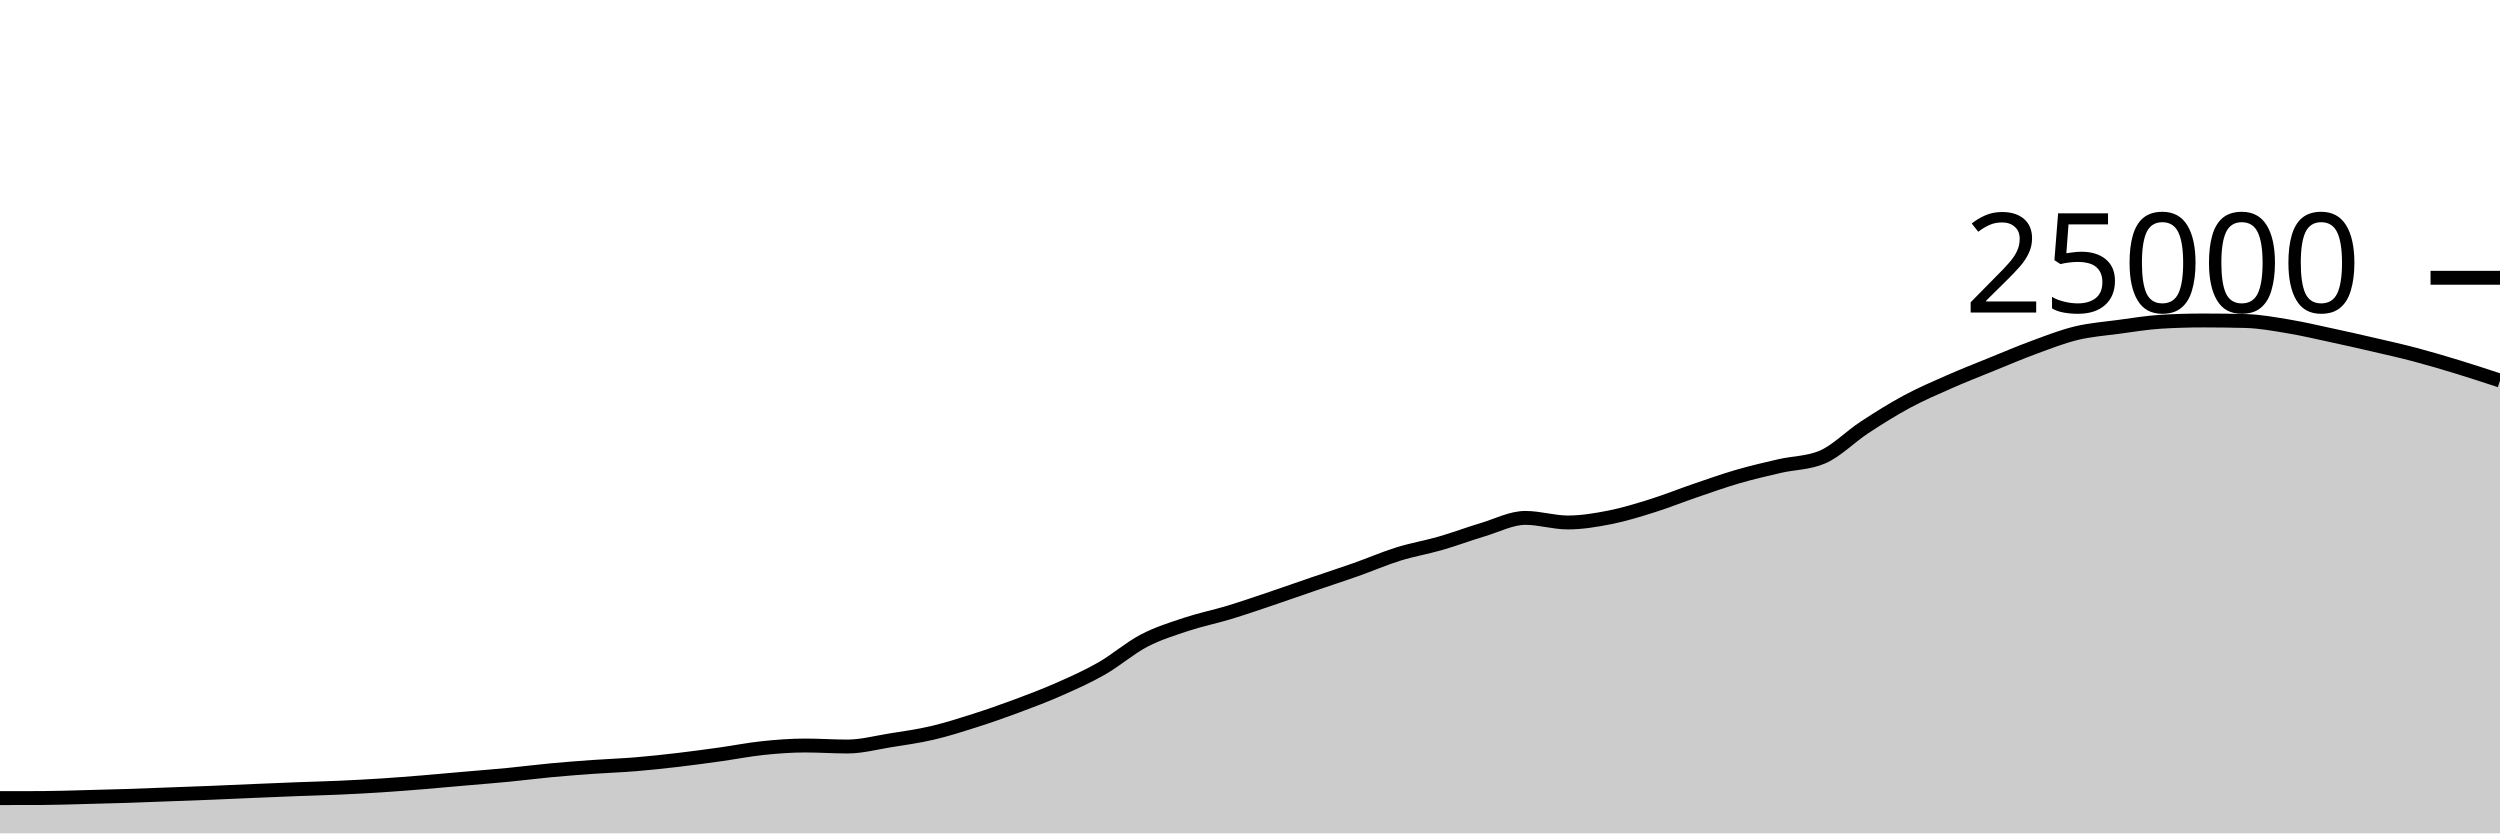
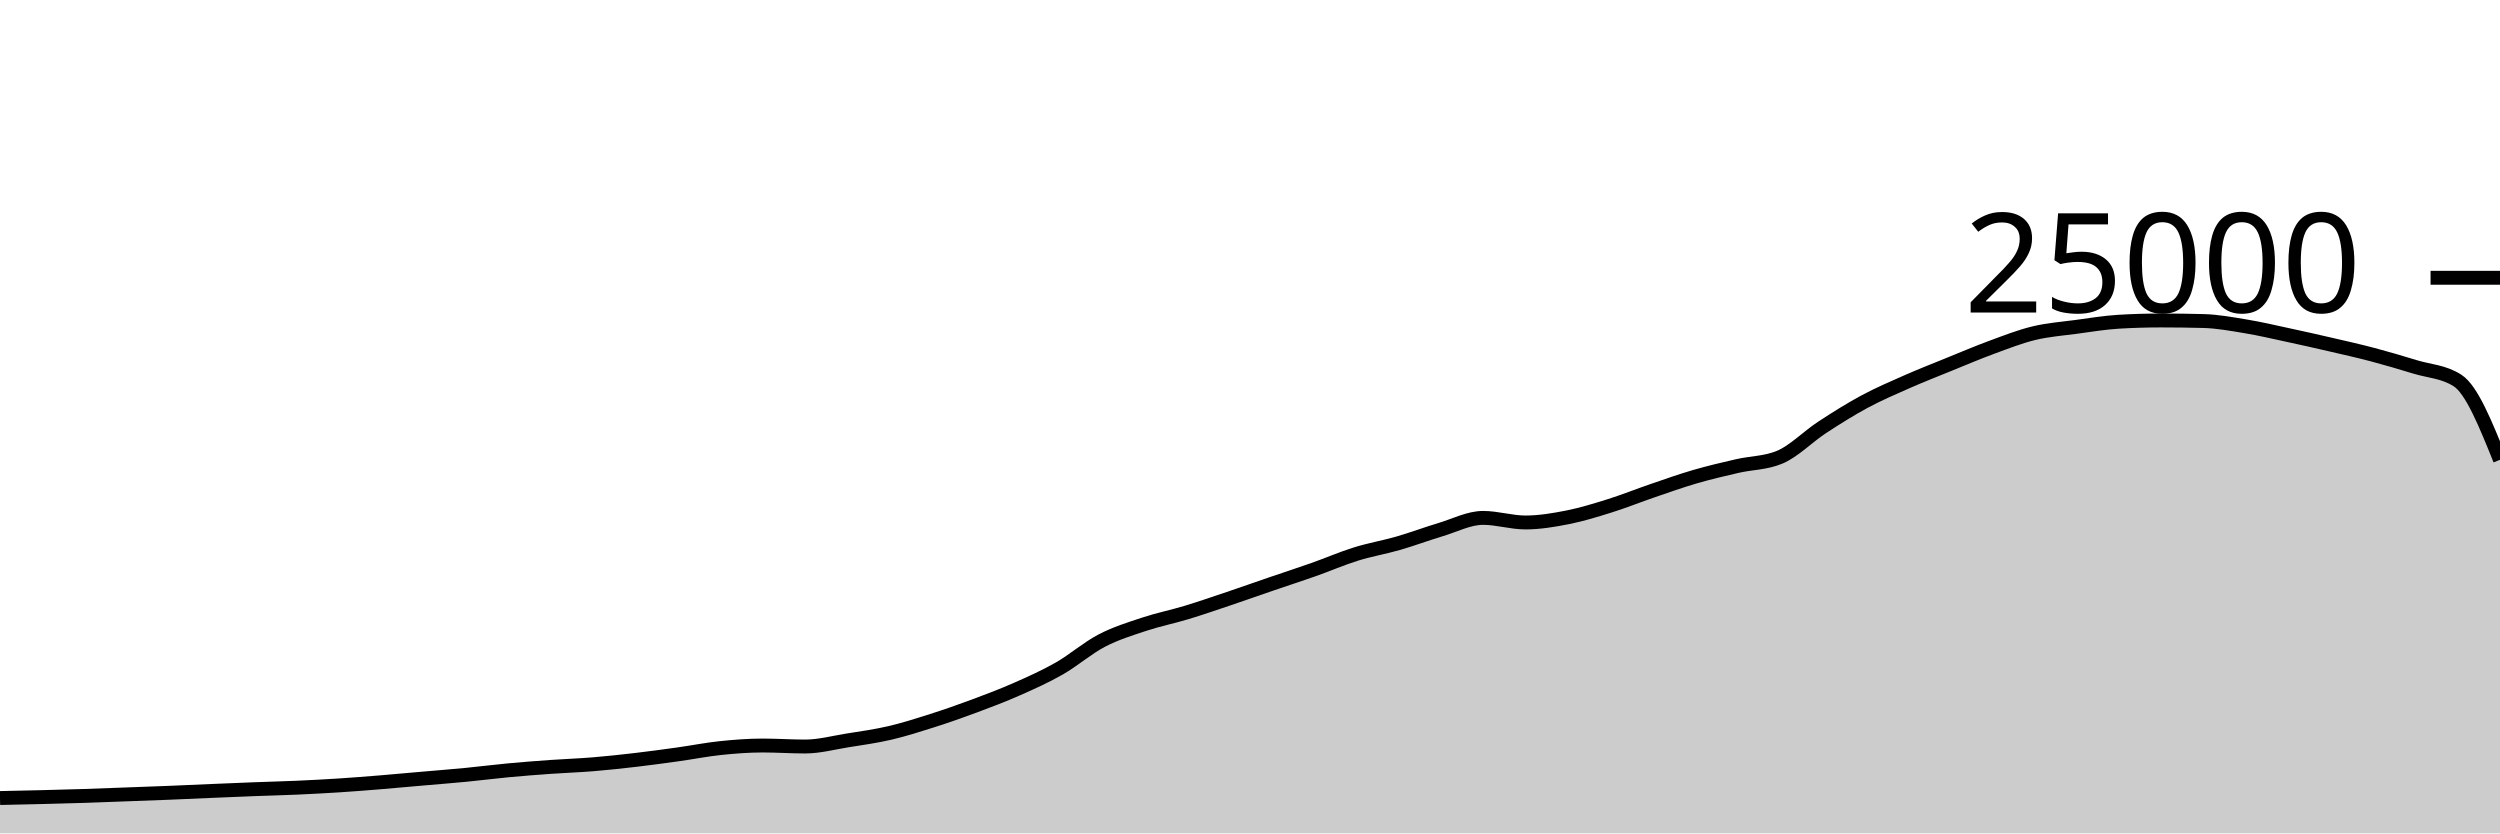
<svg xmlns="http://www.w3.org/2000/svg" viewBox="0 0 180 60">
  <g transform="translate(0,20)">
-     <path class="area" fill="rgba(0, 0, 0, 0.2)" d="M0,37.464C1.017,37.463,2.034,37.462,3.051,37.458C4.068,37.453,5.085,37.416,6.102,37.39C7.119,37.365,8.136,37.338,9.153,37.306C10.169,37.273,11.186,37.231,12.203,37.194C13.22,37.156,14.237,37.121,15.254,37.08C16.271,37.039,17.288,36.99,18.305,36.947C19.322,36.904,20.339,36.861,21.356,36.822C22.373,36.783,23.39,36.759,24.407,36.714C25.424,36.668,26.441,36.616,27.458,36.55C28.475,36.485,29.492,36.403,30.508,36.32C31.525,36.237,32.542,36.142,33.559,36.053C34.576,35.964,35.593,35.886,36.61,35.787C37.627,35.689,38.644,35.556,39.661,35.461C40.678,35.366,41.695,35.288,42.712,35.216C43.729,35.144,44.746,35.111,45.763,35.027C46.78,34.943,47.797,34.833,48.814,34.714C49.831,34.595,50.847,34.455,51.864,34.314C52.881,34.172,53.898,33.969,54.915,33.862C55.932,33.756,56.949,33.677,57.966,33.677C58.983,33.677,60,33.749,61.017,33.749C62.034,33.749,63.051,33.473,64.068,33.31C65.085,33.147,66.102,33.009,67.119,32.771C68.136,32.534,69.153,32.21,70.169,31.886C71.186,31.562,72.203,31.206,73.22,30.827C74.237,30.449,75.254,30.064,76.271,29.614C77.288,29.165,78.305,28.711,79.322,28.13C80.339,27.548,81.356,26.657,82.373,26.126C83.39,25.596,84.407,25.285,85.424,24.947C86.441,24.61,87.458,24.409,88.475,24.101C89.492,23.793,90.508,23.442,91.525,23.099C92.542,22.757,93.559,22.394,94.576,22.046C95.593,21.698,96.61,21.37,97.627,21.011C98.644,20.652,99.661,20.208,100.678,19.891C101.695,19.575,102.712,19.406,103.729,19.112C104.746,18.818,105.763,18.434,106.78,18.13C107.797,17.826,108.814,17.288,109.831,17.288C110.847,17.288,111.864,17.618,112.881,17.618C113.898,17.618,114.915,17.446,115.932,17.245C116.949,17.043,117.966,16.727,118.983,16.408C120,16.089,121.017,15.677,122.034,15.33C123.051,14.982,124.068,14.619,125.085,14.323C126.102,14.027,127.119,13.789,128.136,13.555C129.153,13.321,130.169,13.343,131.186,12.92C132.203,12.497,133.22,11.442,134.237,10.776C135.254,10.11,136.271,9.471,137.288,8.923C138.305,8.376,139.322,7.94,140.339,7.491C141.356,7.043,142.373,6.645,143.39,6.232C144.407,5.819,145.424,5.385,146.441,5.011C147.458,4.637,148.475,4.235,149.492,3.989C150.508,3.743,151.525,3.672,152.542,3.534C153.559,3.397,154.576,3.226,155.593,3.165C156.61,3.104,157.627,3.074,158.644,3.074C159.661,3.074,160.678,3.087,161.695,3.114C162.712,3.14,163.729,3.329,164.746,3.498C165.763,3.666,166.78,3.906,167.797,4.125C168.814,4.343,169.831,4.572,170.847,4.808C171.864,5.044,172.881,5.27,173.898,5.539C174.915,5.808,175.932,6.11,176.949,6.421C177.966,6.731,178.983,7.066,180,7.402L180,40C178.983,40,177.966,40,176.949,40C175.932,40,174.915,40,173.898,40C172.881,40,171.864,40,170.847,40C169.831,40,168.814,40,167.797,40C166.78,40,165.763,40,164.746,40C163.729,40,162.712,40,161.695,40C160.678,40,159.661,40,158.644,40C157.627,40,156.61,40,155.593,40C154.576,40,153.559,40,152.542,40C151.525,40,150.508,40,149.492,40C148.475,40,147.458,40,146.441,40C145.424,40,144.407,40,143.39,40C142.373,40,141.356,40,140.339,40C139.322,40,138.305,40,137.288,40C136.271,40,135.254,40,134.237,40C133.22,40,132.203,40,131.186,40C130.169,40,129.153,40,128.136,40C127.119,40,126.102,40,125.085,40C124.068,40,123.051,40,122.034,40C121.017,40,120,40,118.983,40C117.966,40,116.949,40,115.932,40C114.915,40,113.898,40,112.881,40C111.864,40,110.847,40,109.831,40C108.814,40,107.797,40,106.78,40C105.763,40,104.746,40,103.729,40C102.712,40,101.695,40,100.678,40C99.661,40,98.644,40,97.627,40C96.61,40,95.593,40,94.576,40C93.559,40,92.542,40,91.525,40C90.508,40,89.492,40,88.475,40C87.458,40,86.441,40,85.424,40C84.407,40,83.39,40,82.373,40C81.356,40,80.339,40,79.322,40C78.305,40,77.288,40,76.271,40C75.254,40,74.237,40,73.22,40C72.203,40,71.186,40,70.169,40C69.153,40,68.136,40,67.119,40C66.102,40,65.085,40,64.068,40C63.051,40,62.034,40,61.017,40C60,40,58.983,40,57.966,40C56.949,40,55.932,40,54.915,40C53.898,40,52.881,40,51.864,40C50.847,40,49.831,40,48.814,40C47.797,40,46.78,40,45.763,40C44.746,40,43.729,40,42.712,40C41.695,40,40.678,40,39.661,40C38.644,40,37.627,40,36.61,40C35.593,40,34.576,40,33.559,40C32.542,40,31.525,40,30.508,40C29.492,40,28.475,40,27.458,40C26.441,40,25.424,40,24.407,40C23.39,40,22.373,40,21.356,40C20.339,40,19.322,40,18.305,40C17.288,40,16.271,40,15.254,40C14.237,40,13.22,40,12.203,40C11.186,40,10.169,40,9.153,40C8.136,40,7.119,40,6.102,40C5.085,40,4.068,40,3.051,40C2.034,40,1.017,40,0,40Z" />
-     <path class="line" stroke="black" fill="none" d="M0,37.464C1.017,37.463,2.034,37.462,3.051,37.458C4.068,37.453,5.085,37.416,6.102,37.39C7.119,37.365,8.136,37.338,9.153,37.306C10.169,37.273,11.186,37.231,12.203,37.194C13.22,37.156,14.237,37.121,15.254,37.08C16.271,37.039,17.288,36.99,18.305,36.947C19.322,36.904,20.339,36.861,21.356,36.822C22.373,36.783,23.39,36.759,24.407,36.714C25.424,36.668,26.441,36.616,27.458,36.55C28.475,36.485,29.492,36.403,30.508,36.32C31.525,36.237,32.542,36.142,33.559,36.053C34.576,35.964,35.593,35.886,36.61,35.787C37.627,35.689,38.644,35.556,39.661,35.461C40.678,35.366,41.695,35.288,42.712,35.216C43.729,35.144,44.746,35.111,45.763,35.027C46.78,34.943,47.797,34.833,48.814,34.714C49.831,34.595,50.847,34.455,51.864,34.314C52.881,34.172,53.898,33.969,54.915,33.862C55.932,33.756,56.949,33.677,57.966,33.677C58.983,33.677,60,33.749,61.017,33.749C62.034,33.749,63.051,33.473,64.068,33.31C65.085,33.147,66.102,33.009,67.119,32.771C68.136,32.534,69.153,32.21,70.169,31.886C71.186,31.562,72.203,31.206,73.22,30.827C74.237,30.449,75.254,30.064,76.271,29.614C77.288,29.165,78.305,28.711,79.322,28.13C80.339,27.548,81.356,26.657,82.373,26.126C83.39,25.596,84.407,25.285,85.424,24.947C86.441,24.61,87.458,24.409,88.475,24.101C89.492,23.793,90.508,23.442,91.525,23.099C92.542,22.757,93.559,22.394,94.576,22.046C95.593,21.698,96.61,21.37,97.627,21.011C98.644,20.652,99.661,20.208,100.678,19.891C101.695,19.575,102.712,19.406,103.729,19.112C104.746,18.818,105.763,18.434,106.78,18.13C107.797,17.826,108.814,17.288,109.831,17.288C110.847,17.288,111.864,17.618,112.881,17.618C113.898,17.618,114.915,17.446,115.932,17.245C116.949,17.043,117.966,16.727,118.983,16.408C120,16.089,121.017,15.677,122.034,15.33C123.051,14.982,124.068,14.619,125.085,14.323C126.102,14.027,127.119,13.789,128.136,13.555C129.153,13.321,130.169,13.343,131.186,12.92C132.203,12.497,133.22,11.442,134.237,10.776C135.254,10.11,136.271,9.471,137.288,8.923C138.305,8.376,139.322,7.94,140.339,7.491C141.356,7.043,142.373,6.645,143.39,6.232C144.407,5.819,145.424,5.385,146.441,5.011C147.458,4.637,148.475,4.235,149.492,3.989C150.508,3.743,151.525,3.672,152.542,3.534C153.559,3.397,154.576,3.226,155.593,3.165C156.61,3.104,157.627,3.074,158.644,3.074C159.661,3.074,160.678,3.087,161.695,3.114C162.712,3.14,163.729,3.329,164.746,3.498C165.763,3.666,166.78,3.906,167.797,4.125C168.814,4.343,169.831,4.572,170.847,4.808C171.864,5.044,172.881,5.27,173.898,5.539C174.915,5.808,175.932,6.11,176.949,6.421C177.966,6.731,178.983,7.066,180,7.402" />
+     <path class="area" fill="rgba(0, 0, 0, 0.2)" d="M0,37.458C1.017,37.437,2.034,37.416,3.051,37.39C4.068,37.365,5.085,37.338,6.102,37.306C7.119,37.273,8.136,37.231,9.153,37.194C10.169,37.156,11.186,37.121,12.203,37.08C13.22,37.039,14.237,36.99,15.254,36.947C16.271,36.904,17.288,36.861,18.305,36.822C19.322,36.783,20.339,36.759,21.356,36.714C22.373,36.668,23.39,36.616,24.407,36.55C25.424,36.485,26.441,36.403,27.458,36.32C28.475,36.237,29.492,36.142,30.508,36.053C31.525,35.964,32.542,35.886,33.559,35.787C34.576,35.689,35.593,35.556,36.61,35.461C37.627,35.366,38.644,35.288,39.661,35.216C40.678,35.144,41.695,35.111,42.712,35.027C43.729,34.943,44.746,34.833,45.763,34.714C46.78,34.595,47.797,34.455,48.814,34.314C49.831,34.172,50.847,33.969,51.864,33.862C52.881,33.756,53.898,33.677,54.915,33.677C55.932,33.677,56.949,33.749,57.966,33.749C58.983,33.749,60,33.473,61.017,33.31C62.034,33.147,63.051,33.009,64.068,32.771C65.085,32.534,66.102,32.21,67.119,31.886C68.136,31.562,69.153,31.206,70.169,30.827C71.186,30.449,72.203,30.064,73.22,29.614C74.237,29.165,75.254,28.711,76.271,28.13C77.288,27.548,78.305,26.657,79.322,26.126C80.339,25.596,81.356,25.285,82.373,24.947C83.39,24.61,84.407,24.409,85.424,24.101C86.441,23.793,87.458,23.442,88.475,23.099C89.492,22.757,90.508,22.394,91.525,22.046C92.542,21.698,93.559,21.37,94.576,21.011C95.593,20.652,96.61,20.208,97.627,19.891C98.644,19.575,99.661,19.406,100.678,19.112C101.695,18.818,102.712,18.434,103.729,18.13C104.746,17.826,105.763,17.288,106.78,17.288C107.797,17.288,108.814,17.618,109.831,17.618C110.847,17.618,111.864,17.446,112.881,17.245C113.898,17.043,114.915,16.727,115.932,16.408C116.949,16.089,117.966,15.677,118.983,15.33C120,14.982,121.017,14.619,122.034,14.323C123.051,14.027,124.068,13.789,125.085,13.555C126.102,13.321,127.119,13.343,128.136,12.92C129.153,12.497,130.169,11.442,131.186,10.776C132.203,10.11,133.22,9.471,134.237,8.923C135.254,8.376,136.271,7.94,137.288,7.491C138.305,7.043,139.322,6.645,140.339,6.232C141.356,5.819,142.373,5.385,143.39,5.011C144.407,4.637,145.424,4.235,146.441,3.989C147.458,3.743,148.475,3.672,149.492,3.534C150.508,3.397,151.525,3.226,152.542,3.165C153.559,3.104,154.576,3.074,155.593,3.074C156.61,3.074,157.627,3.087,158.644,3.114C159.661,3.14,160.678,3.329,161.695,3.498C162.712,3.666,163.729,3.906,164.746,4.125C165.763,4.343,166.78,4.572,167.797,4.808C168.814,5.044,169.831,5.27,170.847,5.539C171.864,5.808,172.881,6.11,173.898,6.421C174.915,6.731,175.932,6.748,176.949,7.402C177.966,8.055,178.983,10.581,180,13.106L180,40C178.983,40,177.966,40,176.949,40C175.932,40,174.915,40,173.898,40C172.881,40,171.864,40,170.847,40C169.831,40,168.814,40,167.797,40C166.78,40,165.763,40,164.746,40C163.729,40,162.712,40,161.695,40C160.678,40,159.661,40,158.644,40C157.627,40,156.61,40,155.593,40C154.576,40,153.559,40,152.542,40C151.525,40,150.508,40,149.492,40C148.475,40,147.458,40,146.441,40C145.424,40,144.407,40,143.39,40C142.373,40,141.356,40,140.339,40C139.322,40,138.305,40,137.288,40C136.271,40,135.254,40,134.237,40C133.22,40,132.203,40,131.186,40C130.169,40,129.153,40,128.136,40C127.119,40,126.102,40,125.085,40C124.068,40,123.051,40,122.034,40C121.017,40,120,40,118.983,40C117.966,40,116.949,40,115.932,40C114.915,40,113.898,40,112.881,40C111.864,40,110.847,40,109.831,40C108.814,40,107.797,40,106.78,40C105.763,40,104.746,40,103.729,40C102.712,40,101.695,40,100.678,40C99.661,40,98.644,40,97.627,40C96.61,40,95.593,40,94.576,40C93.559,40,92.542,40,91.525,40C90.508,40,89.492,40,88.475,40C87.458,40,86.441,40,85.424,40C84.407,40,83.39,40,82.373,40C81.356,40,80.339,40,79.322,40C78.305,40,77.288,40,76.271,40C75.254,40,74.237,40,73.22,40C72.203,40,71.186,40,70.169,40C69.153,40,68.136,40,67.119,40C66.102,40,65.085,40,64.068,40C63.051,40,62.034,40,61.017,40C60,40,58.983,40,57.966,40C56.949,40,55.932,40,54.915,40C53.898,40,52.881,40,51.864,40C50.847,40,49.831,40,48.814,40C47.797,40,46.78,40,45.763,40C44.746,40,43.729,40,42.712,40C41.695,40,40.678,40,39.661,40C38.644,40,37.627,40,36.61,40C35.593,40,34.576,40,33.559,40C32.542,40,31.525,40,30.508,40C29.492,40,28.475,40,27.458,40C26.441,40,25.424,40,24.407,40C23.39,40,22.373,40,21.356,40C20.339,40,19.322,40,18.305,40C17.288,40,16.271,40,15.254,40C14.237,40,13.22,40,12.203,40C11.186,40,10.169,40,9.153,40C8.136,40,7.119,40,6.102,40C5.085,40,4.068,40,3.051,40C2.034,40,1.017,40,0,40Z" />
+     <path class="line" stroke="black" fill="none" d="M0,37.458C1.017,37.437,2.034,37.416,3.051,37.39C4.068,37.365,5.085,37.338,6.102,37.306C7.119,37.273,8.136,37.231,9.153,37.194C10.169,37.156,11.186,37.121,12.203,37.08C13.22,37.039,14.237,36.99,15.254,36.947C16.271,36.904,17.288,36.861,18.305,36.822C19.322,36.783,20.339,36.759,21.356,36.714C22.373,36.668,23.39,36.616,24.407,36.55C25.424,36.485,26.441,36.403,27.458,36.32C28.475,36.237,29.492,36.142,30.508,36.053C31.525,35.964,32.542,35.886,33.559,35.787C34.576,35.689,35.593,35.556,36.61,35.461C37.627,35.366,38.644,35.288,39.661,35.216C40.678,35.144,41.695,35.111,42.712,35.027C43.729,34.943,44.746,34.833,45.763,34.714C46.78,34.595,47.797,34.455,48.814,34.314C49.831,34.172,50.847,33.969,51.864,33.862C52.881,33.756,53.898,33.677,54.915,33.677C55.932,33.677,56.949,33.749,57.966,33.749C58.983,33.749,60,33.473,61.017,33.31C62.034,33.147,63.051,33.009,64.068,32.771C65.085,32.534,66.102,32.21,67.119,31.886C68.136,31.562,69.153,31.206,70.169,30.827C71.186,30.449,72.203,30.064,73.22,29.614C74.237,29.165,75.254,28.711,76.271,28.13C77.288,27.548,78.305,26.657,79.322,26.126C80.339,25.596,81.356,25.285,82.373,24.947C83.39,24.61,84.407,24.409,85.424,24.101C86.441,23.793,87.458,23.442,88.475,23.099C89.492,22.757,90.508,22.394,91.525,22.046C92.542,21.698,93.559,21.37,94.576,21.011C95.593,20.652,96.61,20.208,97.627,19.891C98.644,19.575,99.661,19.406,100.678,19.112C101.695,18.818,102.712,18.434,103.729,18.13C104.746,17.826,105.763,17.288,106.78,17.288C107.797,17.288,108.814,17.618,109.831,17.618C110.847,17.618,111.864,17.446,112.881,17.245C113.898,17.043,114.915,16.727,115.932,16.408C116.949,16.089,117.966,15.677,118.983,15.33C120,14.982,121.017,14.619,122.034,14.323C123.051,14.027,124.068,13.789,125.085,13.555C126.102,13.321,127.119,13.343,128.136,12.92C129.153,12.497,130.169,11.442,131.186,10.776C132.203,10.11,133.22,9.471,134.237,8.923C135.254,8.376,136.271,7.94,137.288,7.491C138.305,7.043,139.322,6.645,140.339,6.232C141.356,5.819,142.373,5.385,143.39,5.011C144.407,4.637,145.424,4.235,146.441,3.989C147.458,3.743,148.475,3.672,149.492,3.534C150.508,3.397,151.525,3.226,152.542,3.165C153.559,3.104,154.576,3.074,155.593,3.074C156.61,3.074,157.627,3.087,158.644,3.114C159.661,3.14,160.678,3.329,161.695,3.498C162.712,3.666,163.729,3.906,164.746,4.125C165.763,4.343,166.78,4.572,167.797,4.808C168.814,5.044,169.831,5.27,170.847,5.539C171.864,5.808,172.881,6.11,173.898,6.421C174.915,6.731,175.932,6.748,176.949,7.402C177.966,8.055,178.983,10.581,180,13.106" />
    <path class="axis-ceiling" stroke-width="1" stroke="black" fill="none" d="M175,0L180,0" />
    <text class="axis-ceiling-label" font-family="sans-serif" text-anchor="end" font-size="10px" x="170" y="2.5">25000</text>
  </g>
</svg>
